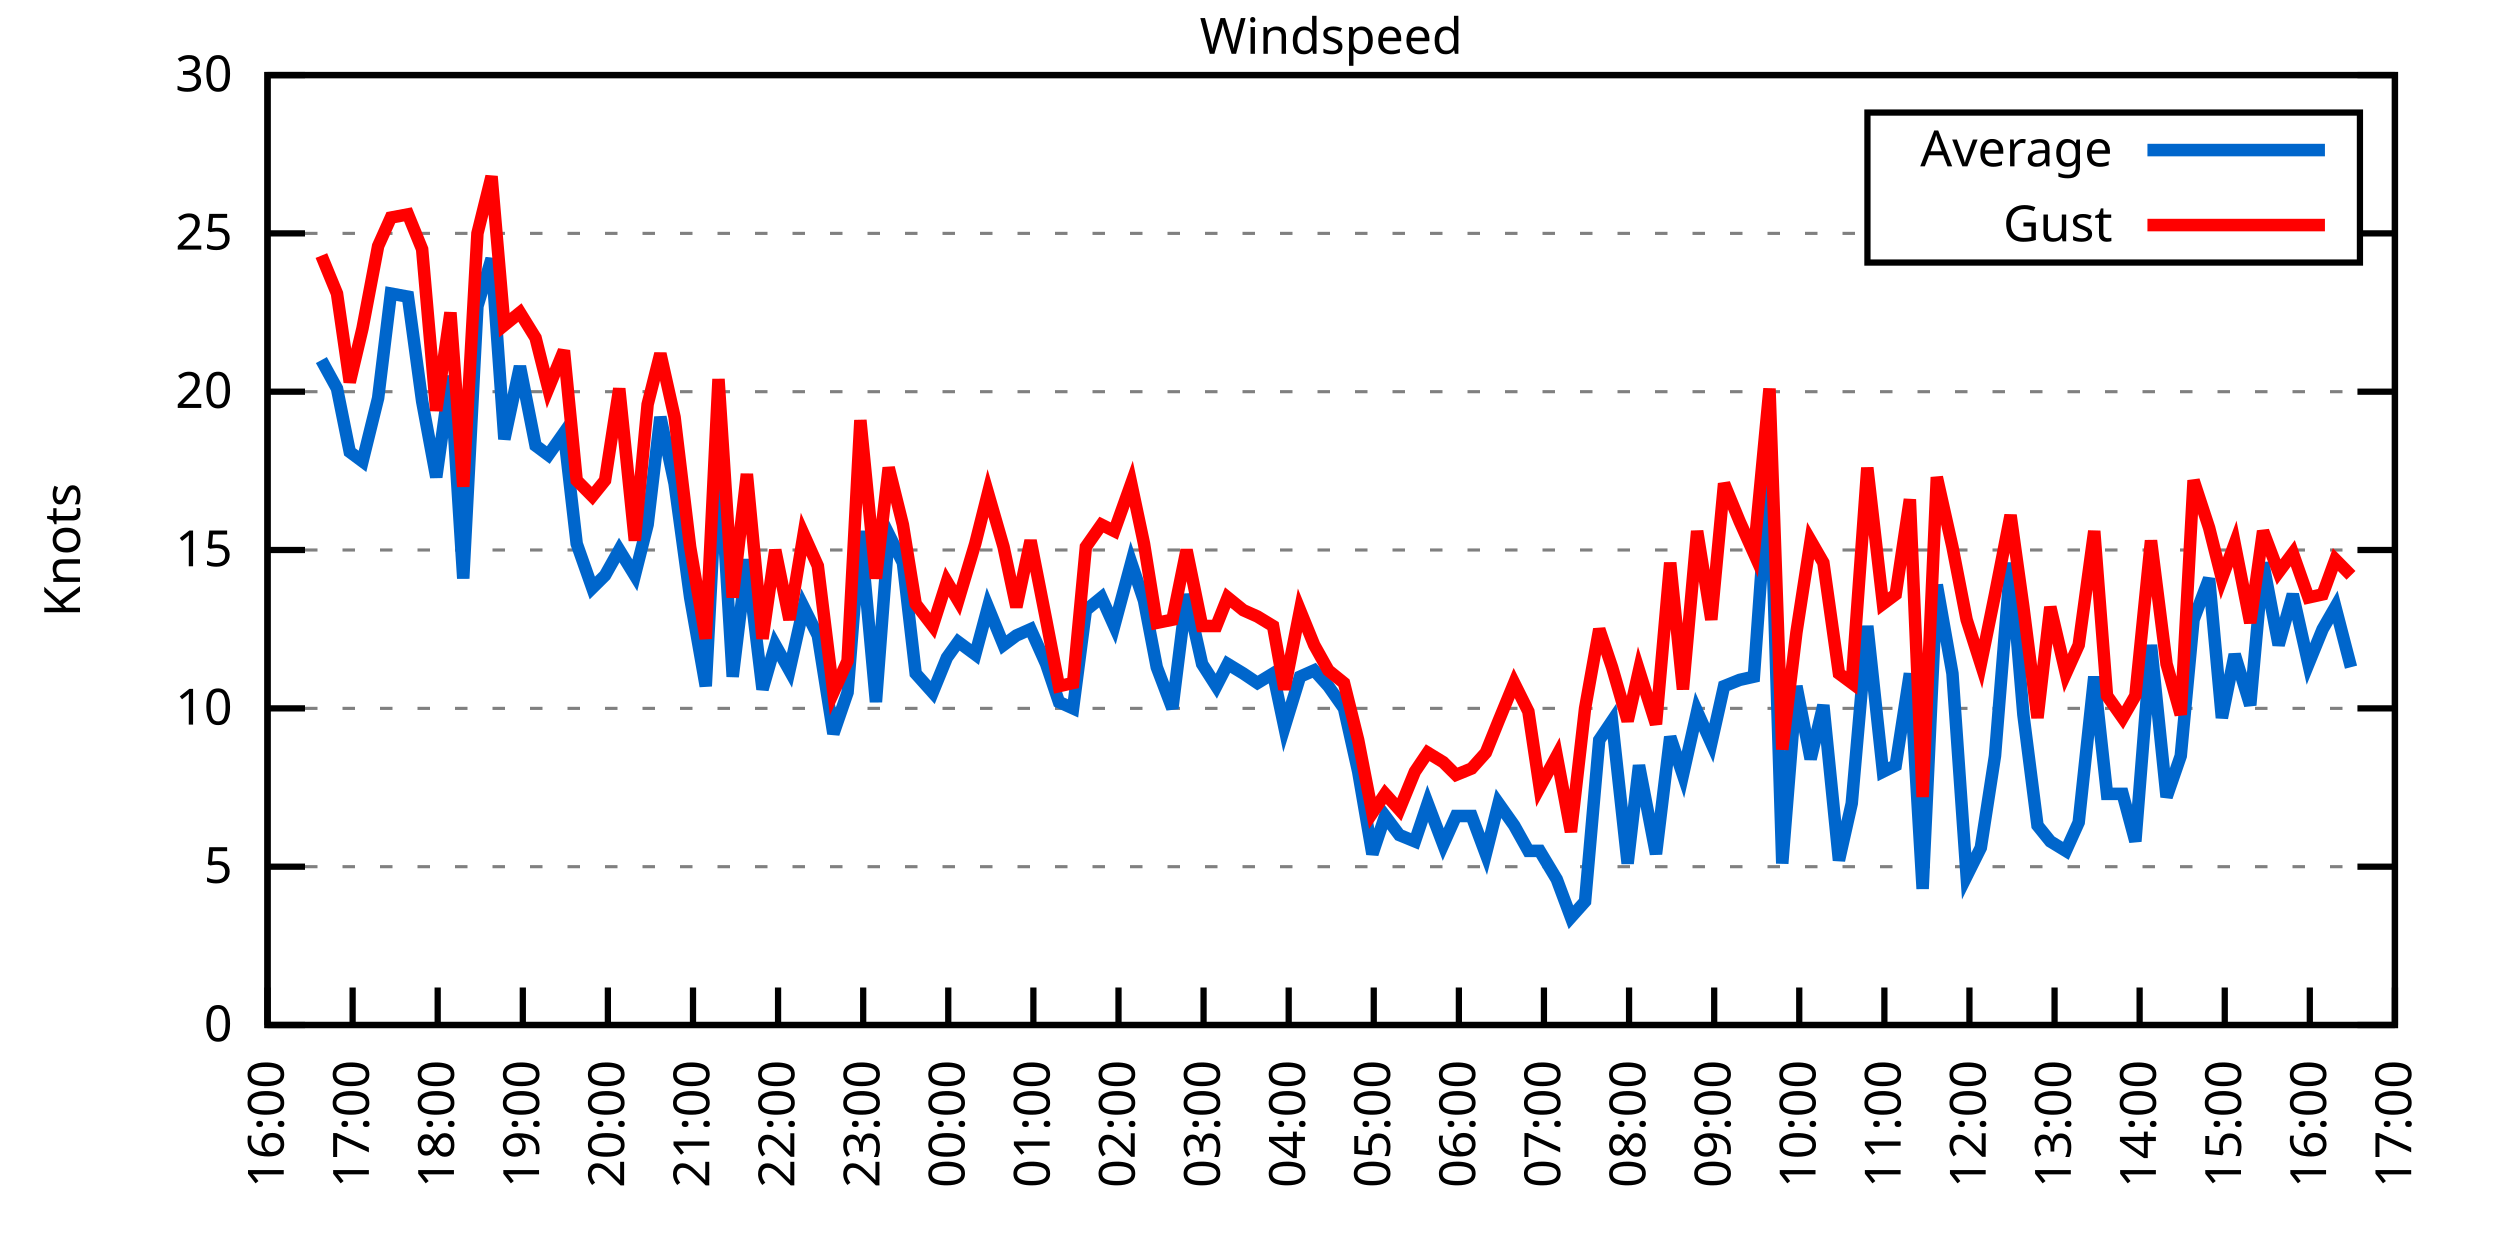
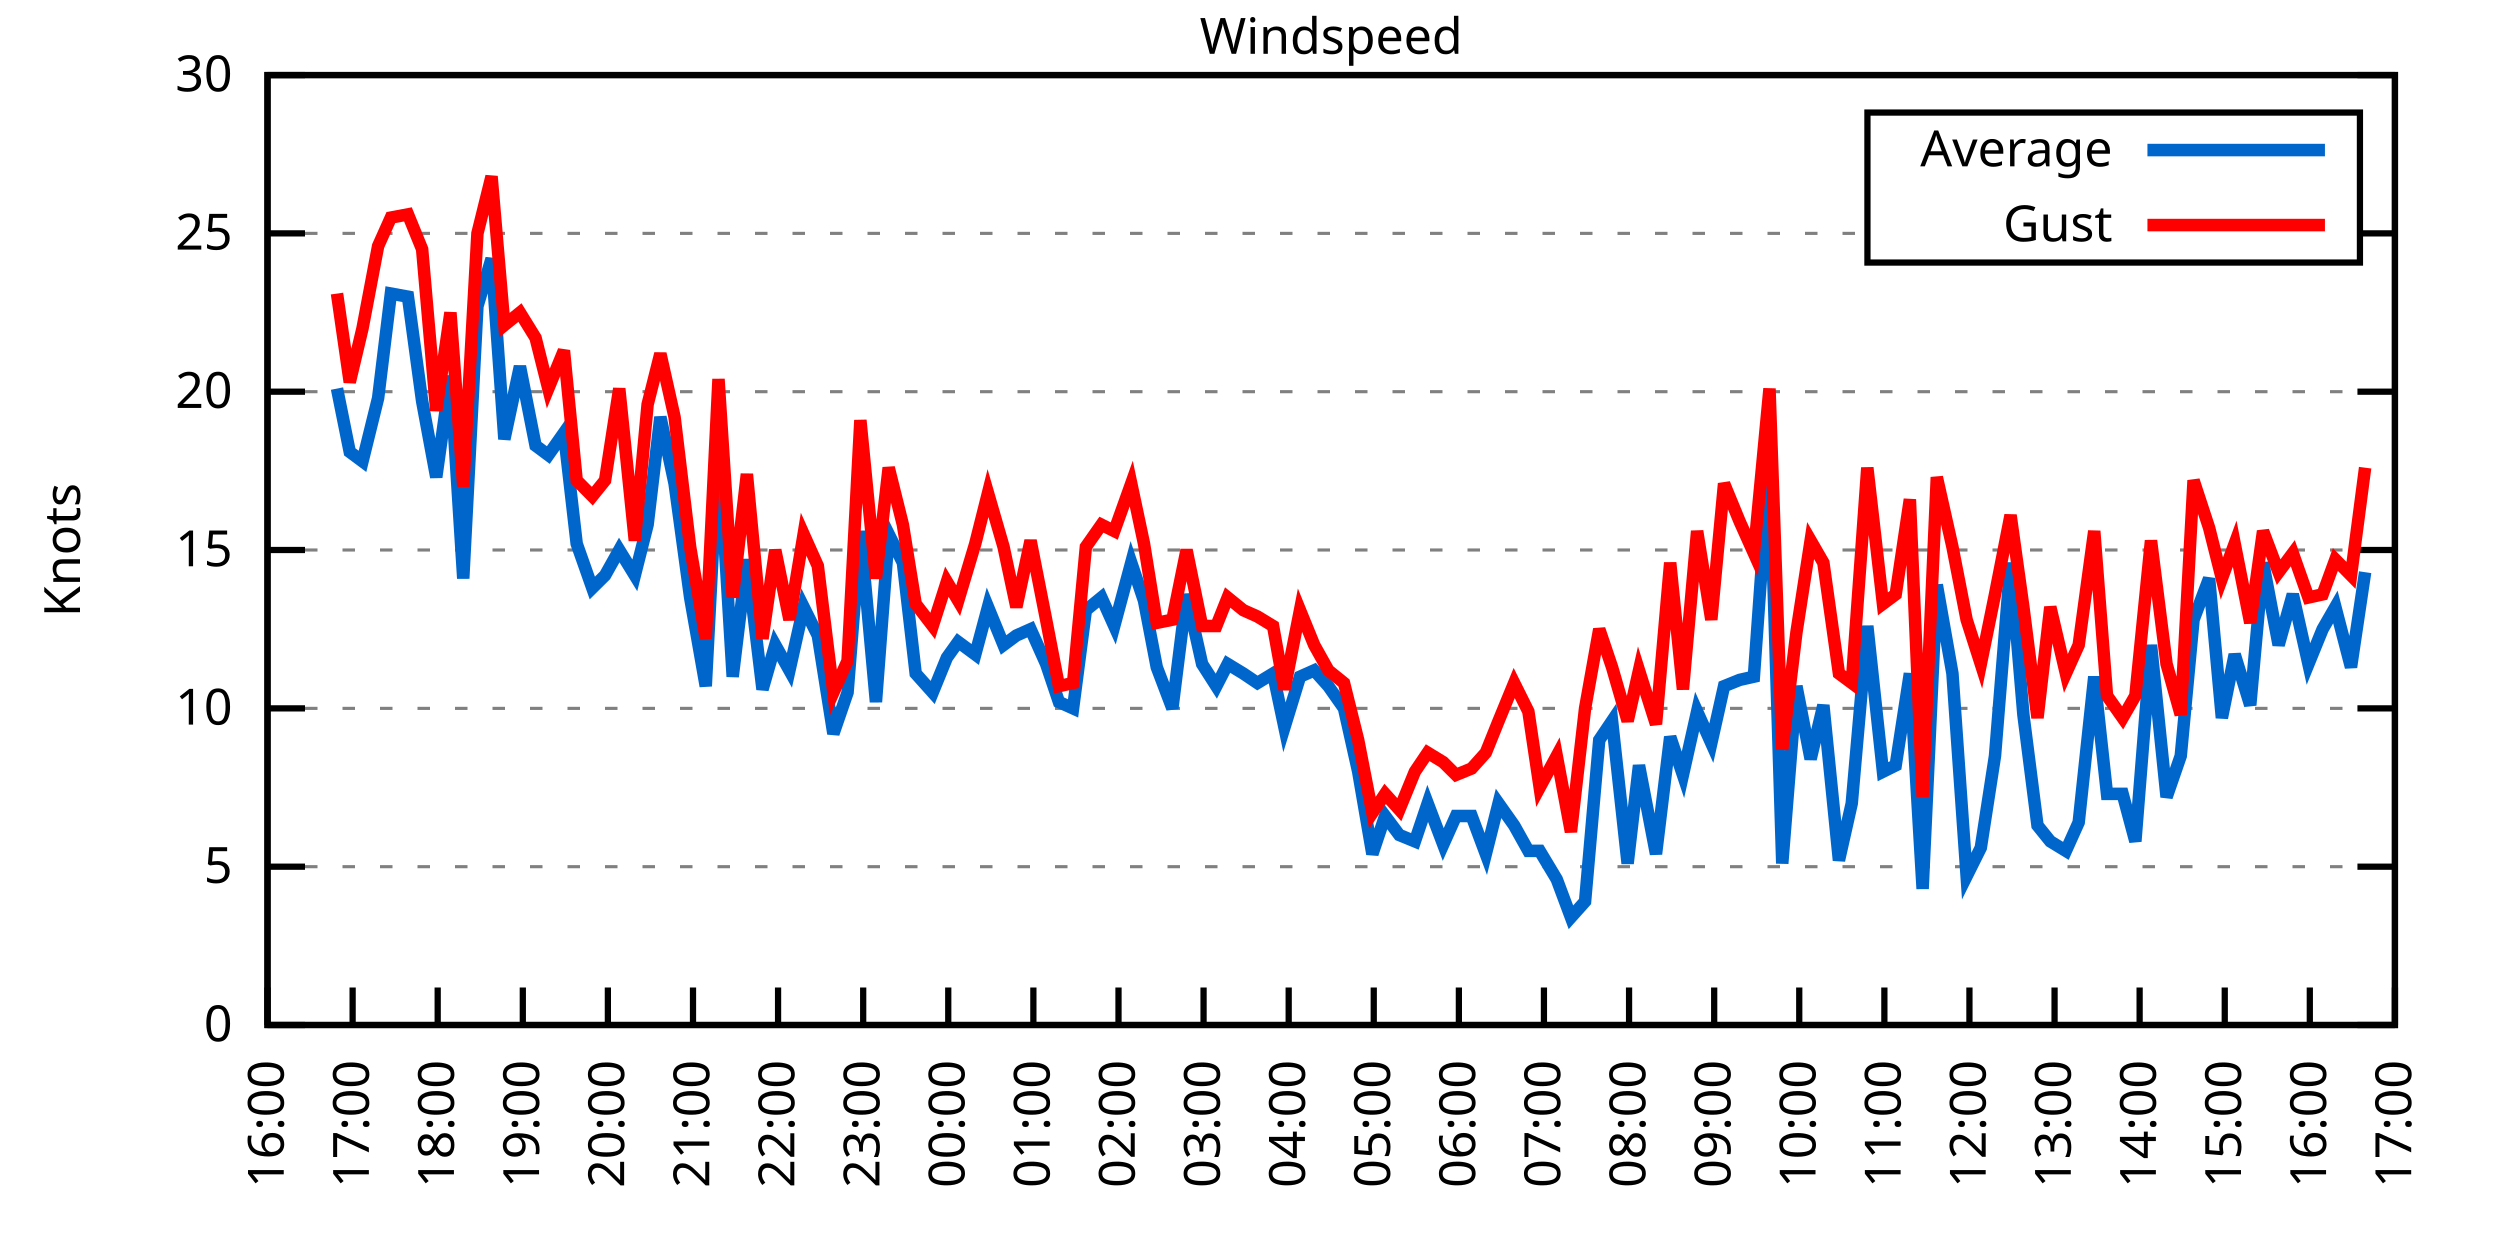
<svg xmlns="http://www.w3.org/2000/svg" xmlns:xlink="http://www.w3.org/1999/xlink" width="400" height="200" viewBox="0 0 400 200">
  <g id="gnuplot_canvas">
    <rect x="0" y="0" width="400" height="200" fill="none" />
    <defs>
      <circle id="gpDot" r="0.5" stroke-width="0.5" stroke="currentColor" />
      <path id="gpPt0" stroke-width="0.333" stroke="currentColor" d="M-1,0 h2 M0,-1 v2" />
      <path id="gpPt1" stroke-width="0.333" stroke="currentColor" d="M-1,-1 L1,1 M1,-1 L-1,1" />
      <path id="gpPt2" stroke-width="0.333" stroke="currentColor" d="M-1,0 L1,0 M0,-1 L0,1 M-1,-1 L1,1 M-1,1 L1,-1" />
      <rect id="gpPt3" stroke-width="0.333" stroke="currentColor" x="-1" y="-1" width="2" height="2" />
      <rect id="gpPt4" stroke-width="0.333" stroke="currentColor" fill="currentColor" x="-1" y="-1" width="2" height="2" />
      <circle id="gpPt5" stroke-width="0.333" stroke="currentColor" cx="0" cy="0" r="1" />
      <use xlink:href="#gpPt5" id="gpPt6" fill="currentColor" stroke="none" />
      <path id="gpPt7" stroke-width="0.333" stroke="currentColor" d="M0,-1.33 L-1.33,0.67 L1.33,0.67 z" />
      <use xlink:href="#gpPt7" id="gpPt8" fill="currentColor" stroke="none" />
      <use xlink:href="#gpPt7" id="gpPt9" stroke="currentColor" transform="rotate(180)" />
      <use xlink:href="#gpPt9" id="gpPt10" fill="currentColor" stroke="none" />
      <use xlink:href="#gpPt3" id="gpPt11" stroke="currentColor" transform="rotate(45)" />
      <use xlink:href="#gpPt11" id="gpPt12" fill="currentColor" stroke="none" />
      <path id="gpPt13" stroke-width="0.333" stroke="currentColor" d="M0,1.330 L1.265,0.411 L0.782,-1.067 L-0.782,-1.076 L-1.265,0.411 z" />
      <use xlink:href="#gpPt13" id="gpPt14" fill="currentColor" stroke="none" />
      <filter id="textbox" filterUnits="objectBoundingBox" x="0" y="0" height="1" width="1">
        <feFlood flood-color="white" flood-opacity="1" result="bgnd" />
        <feComposite in="SourceGraphic" in2="bgnd" operator="atop" />
      </filter>
      <filter id="greybox" filterUnits="objectBoundingBox" x="0" y="0" height="1" width="1">
        <feFlood flood-color="lightgrey" flood-opacity="1" result="grey" />
        <feComposite in="SourceGraphic" in2="grey" operator="atop" />
      </filter>
    </defs>
    <g fill="none" color="white" stroke="currentColor" stroke-width="1.00" stroke-linecap="butt" stroke-linejoin="miter">
</g>
    <g fill="none" color="black" stroke="currentColor" stroke-width="1.00" stroke-linecap="butt" stroke-linejoin="miter">
      <g stroke="none" shape-rendering="crispEdges">
        <polygon fill="rgb(255, 255, 255)" points="42.80,164.00 383.18,164.00 383.18,12.02 42.80,12.02 " />
      </g>
    </g>
    <g fill="none" color="black" stroke="currentColor" stroke-width="1.00" stroke-linecap="butt" stroke-linejoin="miter">
</g>
    <g fill="none" color="black" stroke="black" stroke-width="0.50" stroke-linecap="butt" stroke-linejoin="miter">
</g>
    <g fill="none" color="gray" stroke="currentColor" stroke-width="0.50" stroke-linecap="butt" stroke-linejoin="miter">
      <path stroke="gray" stroke-dasharray="2,4" class="gridline" d="M42.80,164.00 L383.19,164.00  " />
    </g>
    <g fill="none" color="gray" stroke="gray" stroke-width="1.00" stroke-linecap="butt" stroke-linejoin="miter">
</g>
    <g fill="none" color="black" stroke="currentColor" stroke-width="1.00" stroke-linecap="butt" stroke-linejoin="miter">
      <path stroke="black" d="M42.80,164.00 L48.80,164.00 M383.19,164.00 L377.19,164.00  " />
      <g transform="translate(37.20,166.60)" stroke="none" fill="black" font-family="Sans" font-size="8.00" text-anchor="end">
        <text>
          <tspan font-family="Sans"> 0</tspan>
        </text>
      </g>
    </g>
    <g fill="none" color="black" stroke="currentColor" stroke-width="1.00" stroke-linecap="butt" stroke-linejoin="miter">
</g>
    <g fill="none" color="black" stroke="black" stroke-width="0.50" stroke-linecap="butt" stroke-linejoin="miter">
</g>
    <g fill="none" color="gray" stroke="currentColor" stroke-width="0.50" stroke-linecap="butt" stroke-linejoin="miter">
      <path stroke="gray" stroke-dasharray="2,4" class="gridline" d="M42.80,138.67 L383.19,138.67  " />
    </g>
    <g fill="none" color="gray" stroke="gray" stroke-width="1.00" stroke-linecap="butt" stroke-linejoin="miter">
</g>
    <g fill="none" color="black" stroke="currentColor" stroke-width="1.00" stroke-linecap="butt" stroke-linejoin="miter">
      <path stroke="black" d="M42.80,138.67 L48.80,138.67 M383.19,138.67 L377.19,138.67  " />
      <g transform="translate(37.20,141.27)" stroke="none" fill="black" font-family="Sans" font-size="8.00" text-anchor="end">
        <text>
          <tspan font-family="Sans"> 5</tspan>
        </text>
      </g>
    </g>
    <g fill="none" color="black" stroke="currentColor" stroke-width="1.00" stroke-linecap="butt" stroke-linejoin="miter">
</g>
    <g fill="none" color="black" stroke="black" stroke-width="0.50" stroke-linecap="butt" stroke-linejoin="miter">
</g>
    <g fill="none" color="gray" stroke="currentColor" stroke-width="0.50" stroke-linecap="butt" stroke-linejoin="miter">
      <path stroke="gray" stroke-dasharray="2,4" class="gridline" d="M42.80,113.34 L383.19,113.34  " />
    </g>
    <g fill="none" color="gray" stroke="gray" stroke-width="1.00" stroke-linecap="butt" stroke-linejoin="miter">
</g>
    <g fill="none" color="black" stroke="currentColor" stroke-width="1.00" stroke-linecap="butt" stroke-linejoin="miter">
      <path stroke="black" d="M42.80,113.34 L48.80,113.34 M383.19,113.34 L377.19,113.34  " />
      <g transform="translate(37.20,115.94)" stroke="none" fill="black" font-family="Sans" font-size="8.00" text-anchor="end">
        <text>
          <tspan font-family="Sans"> 10</tspan>
        </text>
      </g>
    </g>
    <g fill="none" color="black" stroke="currentColor" stroke-width="1.00" stroke-linecap="butt" stroke-linejoin="miter">
</g>
    <g fill="none" color="black" stroke="black" stroke-width="0.50" stroke-linecap="butt" stroke-linejoin="miter">
</g>
    <g fill="none" color="gray" stroke="currentColor" stroke-width="0.50" stroke-linecap="butt" stroke-linejoin="miter">
      <path stroke="gray" stroke-dasharray="2,4" class="gridline" d="M42.80,88.00 L383.19,88.00  " />
    </g>
    <g fill="none" color="gray" stroke="gray" stroke-width="1.00" stroke-linecap="butt" stroke-linejoin="miter">
</g>
    <g fill="none" color="black" stroke="currentColor" stroke-width="1.00" stroke-linecap="butt" stroke-linejoin="miter">
      <path stroke="black" d="M42.80,88.00 L48.80,88.00 M383.19,88.00 L377.19,88.00  " />
      <g transform="translate(37.20,90.60)" stroke="none" fill="black" font-family="Sans" font-size="8.00" text-anchor="end">
        <text>
          <tspan font-family="Sans"> 15</tspan>
        </text>
      </g>
    </g>
    <g fill="none" color="black" stroke="currentColor" stroke-width="1.00" stroke-linecap="butt" stroke-linejoin="miter">
</g>
    <g fill="none" color="black" stroke="black" stroke-width="0.50" stroke-linecap="butt" stroke-linejoin="miter">
</g>
    <g fill="none" color="gray" stroke="currentColor" stroke-width="0.50" stroke-linecap="butt" stroke-linejoin="miter">
      <path stroke="gray" stroke-dasharray="2,4" class="gridline" d="M42.80,62.67 L383.19,62.67  " />
    </g>
    <g fill="none" color="gray" stroke="gray" stroke-width="1.00" stroke-linecap="butt" stroke-linejoin="miter">
</g>
    <g fill="none" color="black" stroke="currentColor" stroke-width="1.00" stroke-linecap="butt" stroke-linejoin="miter">
      <path stroke="black" d="M42.80,62.67 L48.80,62.67 M383.19,62.67 L377.19,62.67  " />
      <g transform="translate(37.20,65.27)" stroke="none" fill="black" font-family="Sans" font-size="8.00" text-anchor="end">
        <text>
          <tspan font-family="Sans"> 20</tspan>
        </text>
      </g>
    </g>
    <g fill="none" color="black" stroke="currentColor" stroke-width="1.00" stroke-linecap="butt" stroke-linejoin="miter">
</g>
    <g fill="none" color="black" stroke="black" stroke-width="0.50" stroke-linecap="butt" stroke-linejoin="miter">
</g>
    <g fill="none" color="gray" stroke="currentColor" stroke-width="0.50" stroke-linecap="butt" stroke-linejoin="miter">
      <path stroke="gray" stroke-dasharray="2,4" class="gridline" d="M42.80,37.34 L298.79,37.34 M377.59,37.34 L383.19,37.34  " />
    </g>
    <g fill="none" color="gray" stroke="gray" stroke-width="1.00" stroke-linecap="butt" stroke-linejoin="miter">
</g>
    <g fill="none" color="black" stroke="currentColor" stroke-width="1.00" stroke-linecap="butt" stroke-linejoin="miter">
      <path stroke="black" d="M42.80,37.34 L48.80,37.34 M383.19,37.34 L377.19,37.34  " />
      <g transform="translate(37.20,39.94)" stroke="none" fill="black" font-family="Sans" font-size="8.00" text-anchor="end">
        <text>
          <tspan font-family="Sans"> 25</tspan>
        </text>
      </g>
    </g>
    <g fill="none" color="black" stroke="currentColor" stroke-width="1.00" stroke-linecap="butt" stroke-linejoin="miter">
</g>
    <g fill="none" color="black" stroke="black" stroke-width="0.50" stroke-linecap="butt" stroke-linejoin="miter">
</g>
    <g fill="none" color="gray" stroke="currentColor" stroke-width="0.50" stroke-linecap="butt" stroke-linejoin="miter">
      <path stroke="gray" stroke-dasharray="2,4" class="gridline" d="M42.80,12.01 L383.19,12.01  " />
    </g>
    <g fill="none" color="gray" stroke="gray" stroke-width="1.00" stroke-linecap="butt" stroke-linejoin="miter">
</g>
    <g fill="none" color="black" stroke="currentColor" stroke-width="1.00" stroke-linecap="butt" stroke-linejoin="miter">
      <path stroke="black" d="M42.80,12.01 L48.80,12.01 M383.19,12.01 L377.19,12.01  " />
      <g transform="translate(37.20,14.61)" stroke="none" fill="black" font-family="Sans" font-size="8.00" text-anchor="end">
        <text>
          <tspan font-family="Sans"> 30</tspan>
        </text>
      </g>
    </g>
    <g fill="none" color="black" stroke="currentColor" stroke-width="1.00" stroke-linecap="butt" stroke-linejoin="miter">
      <path stroke="black" d="M42.80,164.00 L42.80,158.00  " />
      <g transform="translate(45.40,169.60) rotate(270.00)" stroke="none" fill="black" font-family="Sans" font-size="8.00" text-anchor="end">
        <text>
          <tspan font-family="Sans">16:00</tspan>
        </text>
      </g>
    </g>
    <g fill="none" color="black" stroke="currentColor" stroke-width="1.00" stroke-linecap="butt" stroke-linejoin="miter">
      <path stroke="black" d="M56.42,164.00 L56.42,158.00  " />
      <g transform="translate(59.02,169.60) rotate(270.00)" stroke="none" fill="black" font-family="Sans" font-size="8.00" text-anchor="end">
        <text>
          <tspan font-family="Sans">17:00</tspan>
        </text>
      </g>
    </g>
    <g fill="none" color="black" stroke="currentColor" stroke-width="1.00" stroke-linecap="butt" stroke-linejoin="miter">
      <path stroke="black" d="M70.03,164.00 L70.03,158.00  " />
      <g transform="translate(72.63,169.60) rotate(270.00)" stroke="none" fill="black" font-family="Sans" font-size="8.00" text-anchor="end">
        <text>
          <tspan font-family="Sans">18:00</tspan>
        </text>
      </g>
    </g>
    <g fill="none" color="black" stroke="currentColor" stroke-width="1.00" stroke-linecap="butt" stroke-linejoin="miter">
      <path stroke="black" d="M83.65,164.00 L83.65,158.00  " />
      <g transform="translate(86.25,169.60) rotate(270.00)" stroke="none" fill="black" font-family="Sans" font-size="8.00" text-anchor="end">
        <text>
          <tspan font-family="Sans">19:00</tspan>
        </text>
      </g>
    </g>
    <g fill="none" color="black" stroke="currentColor" stroke-width="1.00" stroke-linecap="butt" stroke-linejoin="miter">
      <path stroke="black" d="M97.26,164.00 L97.26,158.00  " />
      <g transform="translate(99.86,169.60) rotate(270.00)" stroke="none" fill="black" font-family="Sans" font-size="8.00" text-anchor="end">
        <text>
          <tspan font-family="Sans">20:00</tspan>
        </text>
      </g>
    </g>
    <g fill="none" color="black" stroke="currentColor" stroke-width="1.00" stroke-linecap="butt" stroke-linejoin="miter">
      <path stroke="black" d="M110.88,164.00 L110.88,158.00  " />
      <g transform="translate(113.48,169.60) rotate(270.00)" stroke="none" fill="black" font-family="Sans" font-size="8.00" text-anchor="end">
        <text>
          <tspan font-family="Sans">21:00</tspan>
        </text>
      </g>
    </g>
    <g fill="none" color="black" stroke="currentColor" stroke-width="1.00" stroke-linecap="butt" stroke-linejoin="miter">
      <path stroke="black" d="M124.49,164.00 L124.49,158.00  " />
      <g transform="translate(127.09,169.60) rotate(270.00)" stroke="none" fill="black" font-family="Sans" font-size="8.00" text-anchor="end">
        <text>
          <tspan font-family="Sans">22:00</tspan>
        </text>
      </g>
    </g>
    <g fill="none" color="black" stroke="currentColor" stroke-width="1.00" stroke-linecap="butt" stroke-linejoin="miter">
      <path stroke="black" d="M138.11,164.00 L138.11,158.00  " />
      <g transform="translate(140.71,169.60) rotate(270.00)" stroke="none" fill="black" font-family="Sans" font-size="8.00" text-anchor="end">
        <text>
          <tspan font-family="Sans">23:00</tspan>
        </text>
      </g>
    </g>
    <g fill="none" color="black" stroke="currentColor" stroke-width="1.00" stroke-linecap="butt" stroke-linejoin="miter">
      <path stroke="black" d="M151.72,164.00 L151.72,158.00  " />
      <g transform="translate(154.32,169.60) rotate(270.00)" stroke="none" fill="black" font-family="Sans" font-size="8.00" text-anchor="end">
        <text>
          <tspan font-family="Sans">00:00</tspan>
        </text>
      </g>
    </g>
    <g fill="none" color="black" stroke="currentColor" stroke-width="1.00" stroke-linecap="butt" stroke-linejoin="miter">
      <path stroke="black" d="M165.34,164.00 L165.34,158.00  " />
      <g transform="translate(167.94,169.60) rotate(270.00)" stroke="none" fill="black" font-family="Sans" font-size="8.00" text-anchor="end">
        <text>
          <tspan font-family="Sans">01:00</tspan>
        </text>
      </g>
    </g>
    <g fill="none" color="black" stroke="currentColor" stroke-width="1.00" stroke-linecap="butt" stroke-linejoin="miter">
      <path stroke="black" d="M178.96,164.00 L178.96,158.00  " />
      <g transform="translate(181.56,169.60) rotate(270.00)" stroke="none" fill="black" font-family="Sans" font-size="8.00" text-anchor="end">
        <text>
          <tspan font-family="Sans">02:00</tspan>
        </text>
      </g>
    </g>
    <g fill="none" color="black" stroke="currentColor" stroke-width="1.00" stroke-linecap="butt" stroke-linejoin="miter">
      <path stroke="black" d="M192.57,164.00 L192.57,158.00  " />
      <g transform="translate(195.17,169.60) rotate(270.00)" stroke="none" fill="black" font-family="Sans" font-size="8.00" text-anchor="end">
        <text>
          <tspan font-family="Sans">03:00</tspan>
        </text>
      </g>
    </g>
    <g fill="none" color="black" stroke="currentColor" stroke-width="1.00" stroke-linecap="butt" stroke-linejoin="miter">
      <path stroke="black" d="M206.19,164.00 L206.19,158.00  " />
      <g transform="translate(208.79,169.60) rotate(270.00)" stroke="none" fill="black" font-family="Sans" font-size="8.00" text-anchor="end">
        <text>
          <tspan font-family="Sans">04:00</tspan>
        </text>
      </g>
    </g>
    <g fill="none" color="black" stroke="currentColor" stroke-width="1.00" stroke-linecap="butt" stroke-linejoin="miter">
      <path stroke="black" d="M219.80,164.00 L219.80,158.00  " />
      <g transform="translate(222.40,169.60) rotate(270.00)" stroke="none" fill="black" font-family="Sans" font-size="8.00" text-anchor="end">
        <text>
          <tspan font-family="Sans">05:00</tspan>
        </text>
      </g>
    </g>
    <g fill="none" color="black" stroke="currentColor" stroke-width="1.00" stroke-linecap="butt" stroke-linejoin="miter">
      <path stroke="black" d="M233.42,164.00 L233.42,158.00  " />
      <g transform="translate(236.02,169.60) rotate(270.00)" stroke="none" fill="black" font-family="Sans" font-size="8.00" text-anchor="end">
        <text>
          <tspan font-family="Sans">06:00</tspan>
        </text>
      </g>
    </g>
    <g fill="none" color="black" stroke="currentColor" stroke-width="1.00" stroke-linecap="butt" stroke-linejoin="miter">
      <path stroke="black" d="M247.03,164.00 L247.03,158.00  " />
      <g transform="translate(249.63,169.60) rotate(270.00)" stroke="none" fill="black" font-family="Sans" font-size="8.00" text-anchor="end">
        <text>
          <tspan font-family="Sans">07:00</tspan>
        </text>
      </g>
    </g>
    <g fill="none" color="black" stroke="currentColor" stroke-width="1.00" stroke-linecap="butt" stroke-linejoin="miter">
      <path stroke="black" d="M260.65,164.00 L260.65,158.00  " />
      <g transform="translate(263.25,169.60) rotate(270.00)" stroke="none" fill="black" font-family="Sans" font-size="8.00" text-anchor="end">
        <text>
          <tspan font-family="Sans">08:00</tspan>
        </text>
      </g>
    </g>
    <g fill="none" color="black" stroke="currentColor" stroke-width="1.00" stroke-linecap="butt" stroke-linejoin="miter">
      <path stroke="black" d="M274.27,164.00 L274.27,158.00  " />
      <g transform="translate(276.87,169.60) rotate(270.00)" stroke="none" fill="black" font-family="Sans" font-size="8.00" text-anchor="end">
        <text>
          <tspan font-family="Sans">09:00</tspan>
        </text>
      </g>
    </g>
    <g fill="none" color="black" stroke="currentColor" stroke-width="1.00" stroke-linecap="butt" stroke-linejoin="miter">
      <path stroke="black" d="M287.88,164.00 L287.88,158.00  " />
      <g transform="translate(290.48,169.60) rotate(270.00)" stroke="none" fill="black" font-family="Sans" font-size="8.00" text-anchor="end">
        <text>
          <tspan font-family="Sans">10:00</tspan>
        </text>
      </g>
    </g>
    <g fill="none" color="black" stroke="currentColor" stroke-width="1.00" stroke-linecap="butt" stroke-linejoin="miter">
      <path stroke="black" d="M301.50,164.00 L301.50,158.00  " />
      <g transform="translate(304.10,169.60) rotate(270.00)" stroke="none" fill="black" font-family="Sans" font-size="8.00" text-anchor="end">
        <text>
          <tspan font-family="Sans">11:00</tspan>
        </text>
      </g>
    </g>
    <g fill="none" color="black" stroke="currentColor" stroke-width="1.00" stroke-linecap="butt" stroke-linejoin="miter">
      <path stroke="black" d="M315.11,164.00 L315.11,158.00  " />
      <g transform="translate(317.71,169.60) rotate(270.00)" stroke="none" fill="black" font-family="Sans" font-size="8.00" text-anchor="end">
        <text>
          <tspan font-family="Sans">12:00</tspan>
        </text>
      </g>
    </g>
    <g fill="none" color="black" stroke="currentColor" stroke-width="1.00" stroke-linecap="butt" stroke-linejoin="miter">
      <path stroke="black" d="M328.73,164.00 L328.73,158.00  " />
      <g transform="translate(331.33,169.60) rotate(270.00)" stroke="none" fill="black" font-family="Sans" font-size="8.00" text-anchor="end">
        <text>
          <tspan font-family="Sans">13:00</tspan>
        </text>
      </g>
    </g>
    <g fill="none" color="black" stroke="currentColor" stroke-width="1.00" stroke-linecap="butt" stroke-linejoin="miter">
      <path stroke="black" d="M342.34,164.00 L342.34,158.00  " />
      <g transform="translate(344.94,169.60) rotate(270.00)" stroke="none" fill="black" font-family="Sans" font-size="8.00" text-anchor="end">
        <text>
          <tspan font-family="Sans">14:00</tspan>
        </text>
      </g>
    </g>
    <g fill="none" color="black" stroke="currentColor" stroke-width="1.00" stroke-linecap="butt" stroke-linejoin="miter">
      <path stroke="black" d="M355.96,164.00 L355.96,158.00  " />
      <g transform="translate(358.56,169.60) rotate(270.00)" stroke="none" fill="black" font-family="Sans" font-size="8.00" text-anchor="end">
        <text>
          <tspan font-family="Sans">15:00</tspan>
        </text>
      </g>
    </g>
    <g fill="none" color="black" stroke="currentColor" stroke-width="1.00" stroke-linecap="butt" stroke-linejoin="miter">
      <path stroke="black" d="M369.57,164.00 L369.57,158.00  " />
      <g transform="translate(372.17,169.60) rotate(270.00)" stroke="none" fill="black" font-family="Sans" font-size="8.00" text-anchor="end">
        <text>
          <tspan font-family="Sans">16:00</tspan>
        </text>
      </g>
    </g>
    <g fill="none" color="black" stroke="currentColor" stroke-width="1.00" stroke-linecap="butt" stroke-linejoin="miter">
      <path stroke="black" d="M383.19,164.00 L383.19,158.00  " />
      <g transform="translate(385.79,169.60) rotate(270.00)" stroke="none" fill="black" font-family="Sans" font-size="8.00" text-anchor="end">
        <text>
          <tspan font-family="Sans">17:00</tspan>
        </text>
      </g>
    </g>
    <g fill="none" color="black" stroke="currentColor" stroke-width="1.00" stroke-linecap="butt" stroke-linejoin="miter">
</g>
    <g fill="none" color="black" stroke="currentColor" stroke-width="1.00" stroke-linecap="butt" stroke-linejoin="miter">
      <path stroke="black" d="M42.80,12.01 L42.80,164.00 L383.19,164.00 L383.19,12.01 L42.80,12.01 Z  " />
    </g>
    <g fill="none" color="black" stroke="currentColor" stroke-width="1.00" stroke-linecap="butt" stroke-linejoin="miter">
</g>
    <g fill="none" color="black" stroke="currentColor" stroke-width="1.00" stroke-linecap="butt" stroke-linejoin="miter">
      <path stroke="black" d="M298.79,42.01 L298.79,18.01 L377.59,18.01 L377.59,42.01 L298.79,42.01 Z  " />
    </g>
    <g id="Windspeed_plot_1">
      <g fill="none" color="white" stroke="black" stroke-width="2.00" stroke-linecap="butt" stroke-linejoin="miter">
</g>
      <g fill="none" color="black" stroke="currentColor" stroke-width="2.00" stroke-linecap="butt" stroke-linejoin="miter">
        <g transform="translate(337.99,26.61)" stroke="none" fill="black" font-family="Sans" font-size="8.00" text-anchor="end">
          <text>
            <tspan font-family="Sans">Average</tspan>
          </text>
        </g>
      </g>
      <g fill="none" color="black" stroke="currentColor" stroke-width="2.00" stroke-linecap="butt" stroke-linejoin="miter">
-         <path stroke="rgb(  0, 102, 204)" d="M343.59,24.01 L371.99,24.01 M51.42,57.61 L53.92,62.17 L55.96,72.30 L58.00,73.82 L60.50,63.69 L62.54,46.97   L65.27,47.47 L67.54,64.19 L69.80,76.35 L72.07,60.14 L74.12,92.56 L76.39,48.99 L78.65,41.39 L80.70,70.27   L83.19,58.62 L85.69,71.29 L87.73,72.81 L90.23,69.26 L92.27,86.99 L94.77,94.08 L96.81,92.06 L99.08,88.00   L101.57,92.06 L103.62,83.95 L105.66,66.73 L107.93,77.37 L110.42,95.60 L112.92,109.79 L114.96,70.78 L117.23,108.27   L119.50,89.52 L122.00,110.30 L124.04,103.20 L126.31,107.26 L128.58,97.12 L130.85,101.68 L133.34,117.39 L135.61,110.80   L137.66,84.97 L140.15,112.32 L142.19,85.47 L144.46,90.03 L146.51,107.76 L149.23,110.80 L151.50,105.23 L153.31,102.70   L156.04,104.72 L158.08,97.12 L160.57,103.20 L162.62,101.68 L164.89,100.67 L167.38,106.24 L169.43,112.32 L171.69,113.34   L173.74,97.63 L176.23,95.60 L178.28,100.16 L181.00,90.03 L183.04,96.11 L185.08,106.75 L187.58,113.34 L189.85,95.10   L192.34,106.24 L194.61,109.79 L196.43,106.24 L198.93,107.76 L201.19,109.28 L203.69,107.76 L205.51,116.38 L208.00,108.27   L210.27,107.26 L212.54,109.79 L215.04,113.34 L217.31,123.47 L219.58,136.64 L221.62,130.56 L223.89,133.60 L226.38,134.62   L228.43,128.54 L230.92,135.12 L232.96,130.56 L235.46,130.56 L237.73,136.64 L239.77,128.54 L242.27,132.08 L244.54,136.14   L246.35,136.14 L249.08,140.69 L251.35,146.77 L253.61,144.24 L255.88,118.40 L257.93,115.36 L260.42,138.16 L262.24,122.46   L264.96,136.64 L267.23,117.90 L269.27,123.98 L271.54,113.84 L273.81,118.91 L275.85,109.79 L278.35,108.78 L280.62,108.27   L283.12,73.31 L285.16,138.16 L287.43,109.79 L289.70,121.44 L291.74,112.83 L294.23,137.66 L296.28,128.54 L298.77,100.16   L301.27,123.47 L303.31,122.46 L305.58,107.76 L307.62,142.21 L309.89,93.58 L312.39,107.76 L314.66,140.19 L316.93,135.63   L319.20,120.94 L321.69,90.03 L323.74,114.35 L326.00,132.08 L328.05,134.62 L330.54,136.14 L332.59,131.58 L335.08,108.27   L337.12,127.02 L339.62,127.02 L341.66,134.62 L344.16,103.20 L346.65,127.52 L348.92,120.94 L350.97,99.15 L353.46,92.56   L355.50,114.86 L357.55,104.72 L360.04,112.83 L362.09,90.03 L364.58,103.20 L366.85,95.10 L369.35,106.24 L371.62,100.67   L373.66,97.12 L376.16,106.75  " />
+         <path stroke="rgb(  0, 102, 204)" d="M343.59,24.01 L371.99,24.01 M53.92,62.17 L55.96,72.30 L58.00,73.82 L60.50,63.69 L62.54,46.97 L65.27,47.47   L67.54,64.19 L69.80,76.35 L72.07,60.14 L74.12,92.56 L76.39,48.99 L78.65,41.39 L80.70,70.27 L83.19,58.62   L85.69,71.29 L87.73,72.81 L90.23,69.26 L92.27,86.99 L94.77,94.08 L96.81,92.06 L99.08,88.00 L101.57,92.06   L103.62,83.95 L105.66,66.73 L107.93,77.37 L110.42,95.60 L112.92,109.79 L114.96,70.78 L117.23,108.27 L119.50,89.52   L122.00,110.30 L124.04,103.20 L126.31,107.26 L128.58,97.12 L130.85,101.68 L133.34,117.39 L135.61,110.80 L137.66,84.97   L140.15,112.32 L142.19,85.47 L144.46,90.03 L146.51,107.76 L149.23,110.80 L151.50,105.23 L153.31,102.70 L156.04,104.72   L158.08,97.12 L160.57,103.20 L162.62,101.68 L164.89,100.67 L167.38,106.24 L169.43,112.32 L171.69,113.34 L173.74,97.63   L176.23,95.60 L178.28,100.16 L181.00,90.03 L183.04,96.11 L185.08,106.75 L187.58,113.34 L189.85,95.10 L192.34,106.24   L194.61,109.79 L196.43,106.24 L198.93,107.76 L201.19,109.28 L203.69,107.76 L205.51,116.38 L208.00,108.27 L210.27,107.26   L212.54,109.79 L215.04,113.34 L217.31,123.47 L219.58,136.64 L221.62,130.56 L223.89,133.60 L226.38,134.62 L228.43,128.54   L230.92,135.12 L232.96,130.56 L235.46,130.56 L237.73,136.64 L239.77,128.54 L242.27,132.08 L244.54,136.14 L246.35,136.14   L249.08,140.69 L251.35,146.77 L253.61,144.24 L255.88,118.40 L257.93,115.36 L260.42,138.16 L262.24,122.46 L264.96,136.64   L267.23,117.90 L269.27,123.98 L271.54,113.84 L273.81,118.91 L275.85,109.79 L278.35,108.78 L280.62,108.27 L283.12,73.31   L285.16,138.16 L287.43,109.79 L289.70,121.44 L291.74,112.83 L294.23,137.66 L296.28,128.54 L298.77,100.16 L301.27,123.47   L303.31,122.46 L305.58,107.76 L307.62,142.21 L309.89,93.58 L312.39,107.76 L314.66,140.19 L316.93,135.63 L319.20,120.94   L321.69,90.03 L323.74,114.35 L326.00,132.08 L328.05,134.62 L330.54,136.14 L332.59,131.58 L335.08,108.27 L337.12,127.02   L339.62,127.02 L341.66,134.62 L344.16,103.20 L346.65,127.52 L348.92,120.94 L350.97,99.15 L353.46,92.56 L355.50,114.86   L357.55,104.72 L360.04,112.83 L362.09,90.03 L364.58,103.20 L366.85,95.10 L369.35,106.24 L371.62,100.67 L373.66,97.12   L376.16,106.75 L378.42,91.55  " />
      </g>
    </g>
    <g id="Windspeed_plot_2">
      <g fill="none" color="black" stroke="currentColor" stroke-width="2.00" stroke-linecap="butt" stroke-linejoin="miter">
        <g transform="translate(337.99,38.61)" stroke="none" fill="black" font-family="Sans" font-size="8.00" text-anchor="end">
          <text>
            <tspan font-family="Sans">Gust</tspan>
          </text>
        </g>
      </g>
      <g fill="none" color="black" stroke="currentColor" stroke-width="2.00" stroke-linecap="butt" stroke-linejoin="miter">
-         <path stroke="rgb(255,   0,   0)" d="M343.59,36.01 L371.99,36.01 M51.42,40.89 L53.92,46.97 L55.96,61.15 L58.00,52.54 L60.50,39.37 L62.54,34.81   L65.27,34.30 L67.54,39.87 L69.80,65.71 L72.07,50.01 L74.12,77.87 L76.39,37.34 L78.65,28.22 L80.70,52.03   L83.19,50.01 L85.69,54.06 L87.73,62.17 L90.23,56.09 L92.27,76.86 L94.77,79.39 L96.81,76.86 L99.08,62.17   L101.57,86.49 L103.62,64.70 L105.66,56.59 L107.93,66.73 L110.42,87.50 L112.92,102.19 L114.96,60.65 L117.23,95.60   L119.50,75.85 L122.00,102.19 L124.04,88.00 L126.31,99.15 L128.58,85.47 L130.85,90.54 L133.34,110.80 L135.61,105.74   L137.66,67.23 L140.15,92.56 L142.19,74.83 L144.46,83.95 L146.51,96.62 L149.23,100.16 L151.50,93.07 L153.31,96.11   L156.04,86.99 L158.08,78.89 L160.57,87.50 L162.62,97.12 L164.89,86.49 L167.38,99.15 L169.43,109.79 L171.69,109.28   L173.74,87.50 L176.23,83.95 L178.28,84.97 L181.00,77.37 L183.04,86.99 L185.08,99.66 L187.58,99.15 L189.85,88.00   L192.34,100.16 L194.61,100.16 L196.43,95.60 L198.93,97.63 L201.19,98.64 L203.69,100.16 L205.51,110.30 L208.00,97.63   L210.27,103.20 L212.54,107.26 L215.04,109.28 L217.31,118.40 L219.58,130.06 L221.62,127.02 L223.89,129.55 L226.38,123.47   L228.43,120.43 L230.92,121.95 L232.96,123.98 L235.46,122.96 L237.73,120.43 L239.77,115.36 L242.27,109.28 L244.54,113.84   L246.35,126.00 L249.08,120.94 L251.35,133.10 L253.61,113.34 L255.88,100.67 L257.93,106.75 L260.42,115.36 L262.24,107.26   L264.96,115.87 L267.23,90.03 L269.27,110.30 L271.54,84.97 L273.81,99.15 L275.85,77.37 L278.35,83.45 L280.62,88.51   L283.12,62.17 L285.16,119.92 L287.43,101.18 L289.70,86.49 L291.74,90.03 L294.23,107.76 L296.28,109.28 L298.77,74.83   L301.27,96.62 L303.31,95.10 L305.58,79.90 L307.62,127.52 L309.89,76.35 L312.39,87.50 L314.66,99.15 L316.93,106.24   L319.20,95.10 L321.69,82.43 L323.74,97.12 L326.00,114.86 L328.05,97.12 L330.54,107.76 L332.59,103.20 L335.08,84.97   L337.12,111.31 L339.62,114.86 L341.66,111.31 L344.16,86.49 L346.65,106.24 L348.92,114.35 L350.97,76.86 L353.46,84.46   L355.50,92.56 L357.55,86.99 L360.04,99.66 L362.09,84.97 L364.58,91.55 L366.85,88.51 L369.35,95.60 L371.62,95.10   L373.66,89.52 L376.16,92.06  " />
+         <path stroke="rgb(255,   0,   0)" d="M343.59,36.01 L371.99,36.01 M53.92,46.97 L55.96,61.15 L58.00,52.54 L60.50,39.37 L62.54,34.81 L65.27,34.30   L67.54,39.87 L69.80,65.71 L72.07,50.01 L74.12,77.87 L76.39,37.34 L78.65,28.22 L80.70,52.03 L83.19,50.01   L85.69,54.06 L87.73,62.17 L90.23,56.09 L92.27,76.86 L94.77,79.39 L96.81,76.86 L99.08,62.17 L101.57,86.49   L103.62,64.70 L105.66,56.59 L107.93,66.73 L110.42,87.50 L112.92,102.19 L114.96,60.65 L117.23,95.60 L119.50,75.85   L122.00,102.19 L124.04,88.00 L126.31,99.15 L128.58,85.47 L130.85,90.54 L133.34,110.80 L135.61,105.74 L137.66,67.23   L140.15,92.56 L142.19,74.83 L144.46,83.95 L146.51,96.62 L149.23,100.16 L151.50,93.07 L153.31,96.11 L156.04,86.99   L158.08,78.89 L160.57,87.50 L162.62,97.12 L164.89,86.49 L167.38,99.15 L169.43,109.79 L171.69,109.28 L173.74,87.50   L176.23,83.95 L178.28,84.97 L181.00,77.37 L183.04,86.99 L185.08,99.66 L187.58,99.15 L189.85,88.00 L192.34,100.16   L194.61,100.16 L196.43,95.60 L198.93,97.63 L201.19,98.64 L203.69,100.16 L205.51,110.30 L208.00,97.63 L210.27,103.20   L212.54,107.26 L215.04,109.28 L217.31,118.40 L219.58,130.06 L221.62,127.02 L223.89,129.55 L226.38,123.47 L228.43,120.43   L230.92,121.95 L232.96,123.98 L235.46,122.96 L237.73,120.43 L239.77,115.36 L242.27,109.28 L244.54,113.84 L246.35,126.00   L249.08,120.94 L251.35,133.10 L253.61,113.34 L255.88,100.67 L257.93,106.75 L260.42,115.36 L262.24,107.26 L264.96,115.87   L267.23,90.03 L269.27,110.30 L271.54,84.97 L273.81,99.15 L275.85,77.37 L278.35,83.45 L280.62,88.51 L283.12,62.17   L285.16,119.92 L287.43,101.18 L289.70,86.49 L291.74,90.03 L294.23,107.76 L296.28,109.28 L298.77,74.83 L301.27,96.62   L303.31,95.10 L305.58,79.90 L307.62,127.52 L309.89,76.35 L312.39,87.50 L314.66,99.15 L316.93,106.24 L319.20,95.10   L321.69,82.43 L323.74,97.12 L326.00,114.86 L328.05,97.12 L330.54,107.76 L332.59,103.20 L335.08,84.97 L337.12,111.31   L339.62,114.86 L341.66,111.31 L344.16,86.49 L346.65,106.24 L348.92,114.35 L350.97,76.86 L353.46,84.46 L355.50,92.56   L357.55,86.99 L360.04,99.66 L362.09,84.97 L364.58,91.55 L366.85,88.51 L369.35,95.60 L371.62,95.10 L373.66,89.52   L376.16,92.06 L378.42,74.83  " />
      </g>
    </g>
    <g fill="none" color="black" stroke="currentColor" stroke-width="2.00" stroke-linecap="butt" stroke-linejoin="miter">
</g>
    <g fill="none" color="black" stroke="black" stroke-width="1.00" stroke-linecap="butt" stroke-linejoin="miter">
</g>
    <g fill="none" color="black" stroke="currentColor" stroke-width="1.00" stroke-linecap="butt" stroke-linejoin="miter">
      <path stroke="black" d="M42.80,12.01 L42.80,164.00 L383.19,164.00 L383.19,12.01 L42.80,12.01 Z  " />
      <g transform="translate(12.80,88.01) rotate(270.00)" stroke="none" fill="black" font-family="Sans" font-size="8.00" text-anchor="middle">
        <text>
          <tspan font-family="Sans">Knots</tspan>
        </text>
      </g>
    </g>
    <g fill="none" color="black" stroke="currentColor" stroke-width="1.00" stroke-linecap="butt" stroke-linejoin="miter">
</g>
    <g fill="none" color="black" stroke="currentColor" stroke-width="1.00" stroke-linecap="butt" stroke-linejoin="miter">
      <g transform="translate(212.99,8.61)" stroke="none" fill="black" font-family="Sans" font-size="8.00" text-anchor="middle">
        <text>
          <tspan font-family="Sans">Windspeed</tspan>
        </text>
      </g>
    </g>
    <g fill="none" color="black" stroke="currentColor" stroke-width="1.00" stroke-linecap="butt" stroke-linejoin="miter">
</g>
  </g>
</svg>
